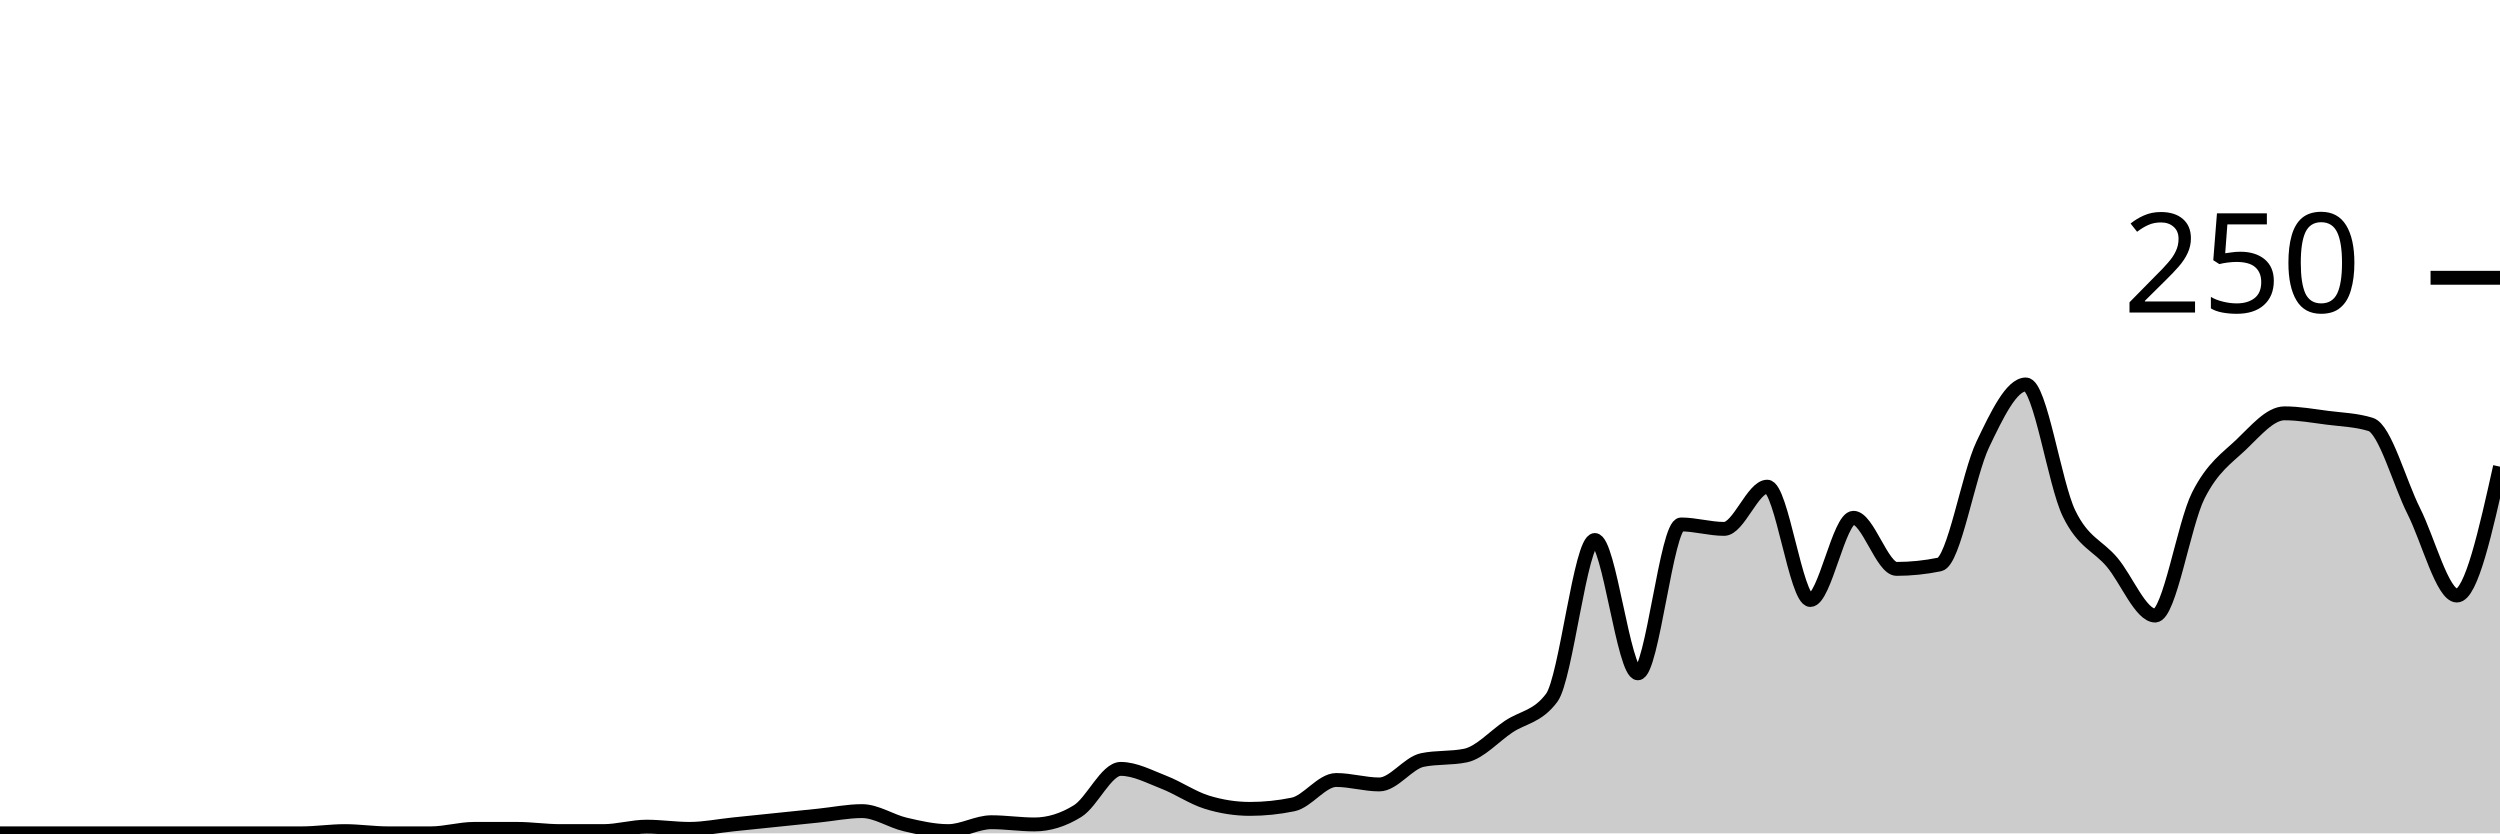
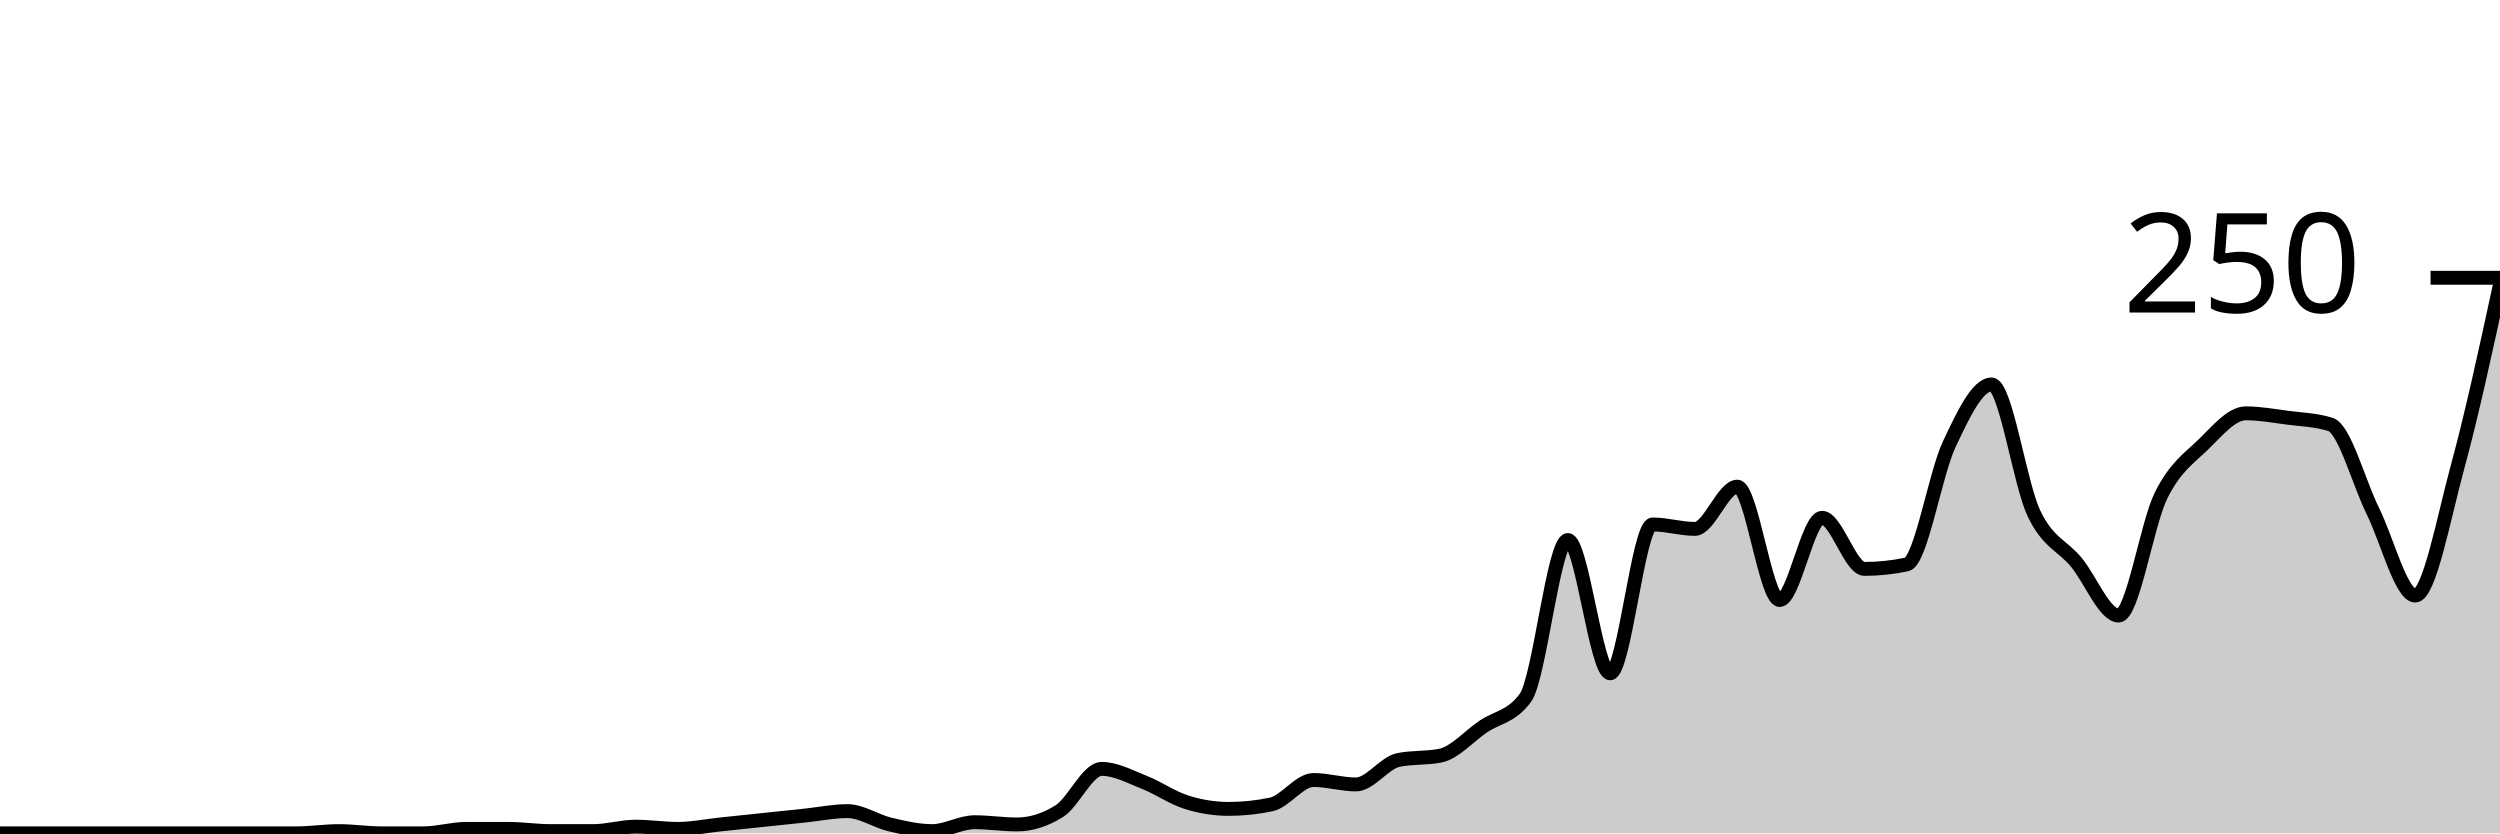
<svg xmlns="http://www.w3.org/2000/svg" viewBox="0 0 180 60">
  <g transform="translate(0,20)">
-     <path class="area" fill="rgba(0, 0, 0, 0.2)" d="M0,40C1.034,40,2.069,40,3.103,40C4.138,40,5.172,40,6.207,40C7.241,40,8.276,40,9.31,40C10.345,40,11.379,40,12.414,40C13.448,40,14.483,40,15.517,40C16.552,40,17.586,40,18.621,40C19.655,40,20.69,40,21.724,40C22.759,40,23.793,39.84,24.828,39.84C25.862,39.84,26.897,40,27.931,40C28.966,40,30,40,31.034,40C32.069,40,33.103,39.68,34.138,39.68C35.172,39.68,36.207,39.68,37.241,39.68C38.276,39.68,39.31,39.84,40.345,39.84C41.379,39.84,42.414,39.84,43.448,39.84C44.483,39.84,45.517,39.52,46.552,39.52C47.586,39.52,48.621,39.68,49.655,39.68C50.69,39.68,51.724,39.467,52.759,39.36C53.793,39.253,54.828,39.147,55.862,39.04C56.897,38.933,57.931,38.827,58.966,38.72C60,38.613,61.034,38.4,62.069,38.4C63.103,38.4,64.138,39.12,65.172,39.36C66.207,39.6,67.241,39.84,68.276,39.84C69.31,39.84,70.345,39.2,71.379,39.2C72.414,39.2,73.448,39.36,74.483,39.36C75.517,39.36,76.552,39.04,77.586,38.4C78.621,37.76,79.655,35.36,80.69,35.36C81.724,35.36,82.759,35.92,83.793,36.32C84.828,36.72,85.862,37.44,86.897,37.76C87.931,38.08,88.966,38.24,90,38.24C91.034,38.24,92.069,38.133,93.103,37.92C94.138,37.707,95.172,36.16,96.207,36.16C97.241,36.16,98.276,36.48,99.31,36.48C100.345,36.48,101.379,34.933,102.414,34.72C103.448,34.507,104.483,34.613,105.517,34.4C106.552,34.187,107.586,33.013,108.621,32.32C109.655,31.627,110.69,31.627,111.724,30.24C112.759,28.853,113.793,18.88,114.828,18.88C115.862,18.88,116.897,28.48,117.931,28.48C118.966,28.48,120,17.76,121.034,17.76C122.069,17.76,123.103,18.08,124.138,18.08C125.172,18.08,126.207,15.04,127.241,15.04C128.276,15.04,129.31,23.2,130.345,23.2C131.379,23.2,132.414,17.28,133.448,17.28C134.483,17.28,135.517,20.96,136.552,20.96C137.586,20.96,138.621,20.853,139.655,20.64C140.69,20.427,141.724,14.16,142.759,12C143.793,9.84,144.828,7.68,145.862,7.68C146.897,7.68,147.931,14.827,148.966,16.96C150,19.093,151.034,19.253,152.069,20.48C153.103,21.707,154.138,24.32,155.172,24.32C156.207,24.32,157.241,17.733,158.276,15.68C159.31,13.627,160.345,12.987,161.379,12C162.414,11.013,163.448,9.76,164.483,9.76C165.517,9.76,166.552,9.947,167.586,10.08C168.621,10.213,169.655,10.24,170.69,10.56C171.724,10.88,172.759,14.747,173.793,16.8C174.828,18.853,175.862,22.88,176.897,22.88C177.931,22.88,178.966,18.24,180,13.6L180,40C178.966,40,177.931,40,176.897,40C175.862,40,174.828,40,173.793,40C172.759,40,171.724,40,170.69,40C169.655,40,168.621,40,167.586,40C166.552,40,165.517,40,164.483,40C163.448,40,162.414,40,161.379,40C160.345,40,159.31,40,158.276,40C157.241,40,156.207,40,155.172,40C154.138,40,153.103,40,152.069,40C151.034,40,150,40,148.966,40C147.931,40,146.897,40,145.862,40C144.828,40,143.793,40,142.759,40C141.724,40,140.69,40,139.655,40C138.621,40,137.586,40,136.552,40C135.517,40,134.483,40,133.448,40C132.414,40,131.379,40,130.345,40C129.31,40,128.276,40,127.241,40C126.207,40,125.172,40,124.138,40C123.103,40,122.069,40,121.034,40C120,40,118.966,40,117.931,40C116.897,40,115.862,40,114.828,40C113.793,40,112.759,40,111.724,40C110.69,40,109.655,40,108.621,40C107.586,40,106.552,40,105.517,40C104.483,40,103.448,40,102.414,40C101.379,40,100.345,40,99.31,40C98.276,40,97.241,40,96.207,40C95.172,40,94.138,40,93.103,40C92.069,40,91.034,40,90,40C88.966,40,87.931,40,86.897,40C85.862,40,84.828,40,83.793,40C82.759,40,81.724,40,80.69,40C79.655,40,78.621,40,77.586,40C76.552,40,75.517,40,74.483,40C73.448,40,72.414,40,71.379,40C70.345,40,69.31,40,68.276,40C67.241,40,66.207,40,65.172,40C64.138,40,63.103,40,62.069,40C61.034,40,60,40,58.966,40C57.931,40,56.897,40,55.862,40C54.828,40,53.793,40,52.759,40C51.724,40,50.69,40,49.655,40C48.621,40,47.586,40,46.552,40C45.517,40,44.483,40,43.448,40C42.414,40,41.379,40,40.345,40C39.31,40,38.276,40,37.241,40C36.207,40,35.172,40,34.138,40C33.103,40,32.069,40,31.034,40C30,40,28.966,40,27.931,40C26.897,40,25.862,40,24.828,40C23.793,40,22.759,40,21.724,40C20.69,40,19.655,40,18.621,40C17.586,40,16.552,40,15.517,40C14.483,40,13.448,40,12.414,40C11.379,40,10.345,40,9.31,40C8.276,40,7.241,40,6.207,40C5.172,40,4.138,40,3.103,40C2.069,40,1.034,40,0,40Z" />
-     <path class="line" stroke="black" fill="none" d="M0,40C1.034,40,2.069,40,3.103,40C4.138,40,5.172,40,6.207,40C7.241,40,8.276,40,9.31,40C10.345,40,11.379,40,12.414,40C13.448,40,14.483,40,15.517,40C16.552,40,17.586,40,18.621,40C19.655,40,20.69,40,21.724,40C22.759,40,23.793,39.84,24.828,39.84C25.862,39.84,26.897,40,27.931,40C28.966,40,30,40,31.034,40C32.069,40,33.103,39.68,34.138,39.68C35.172,39.68,36.207,39.68,37.241,39.68C38.276,39.68,39.31,39.84,40.345,39.84C41.379,39.84,42.414,39.84,43.448,39.84C44.483,39.84,45.517,39.52,46.552,39.52C47.586,39.52,48.621,39.68,49.655,39.68C50.69,39.68,51.724,39.467,52.759,39.36C53.793,39.253,54.828,39.147,55.862,39.04C56.897,38.933,57.931,38.827,58.966,38.72C60,38.613,61.034,38.4,62.069,38.4C63.103,38.4,64.138,39.12,65.172,39.36C66.207,39.6,67.241,39.84,68.276,39.84C69.31,39.84,70.345,39.2,71.379,39.2C72.414,39.2,73.448,39.36,74.483,39.36C75.517,39.36,76.552,39.04,77.586,38.4C78.621,37.76,79.655,35.36,80.69,35.36C81.724,35.36,82.759,35.92,83.793,36.32C84.828,36.72,85.862,37.44,86.897,37.76C87.931,38.08,88.966,38.24,90,38.24C91.034,38.24,92.069,38.133,93.103,37.92C94.138,37.707,95.172,36.16,96.207,36.16C97.241,36.16,98.276,36.48,99.31,36.48C100.345,36.48,101.379,34.933,102.414,34.72C103.448,34.507,104.483,34.613,105.517,34.4C106.552,34.187,107.586,33.013,108.621,32.32C109.655,31.627,110.69,31.627,111.724,30.24C112.759,28.853,113.793,18.88,114.828,18.88C115.862,18.88,116.897,28.48,117.931,28.48C118.966,28.48,120,17.76,121.034,17.76C122.069,17.76,123.103,18.08,124.138,18.08C125.172,18.08,126.207,15.04,127.241,15.04C128.276,15.04,129.31,23.2,130.345,23.2C131.379,23.2,132.414,17.28,133.448,17.28C134.483,17.28,135.517,20.96,136.552,20.96C137.586,20.96,138.621,20.853,139.655,20.64C140.69,20.427,141.724,14.16,142.759,12C143.793,9.84,144.828,7.68,145.862,7.68C146.897,7.68,147.931,14.827,148.966,16.96C150,19.093,151.034,19.253,152.069,20.48C153.103,21.707,154.138,24.32,155.172,24.32C156.207,24.32,157.241,17.733,158.276,15.68C159.31,13.627,160.345,12.987,161.379,12C162.414,11.013,163.448,9.76,164.483,9.76C165.517,9.76,166.552,9.947,167.586,10.08C168.621,10.213,169.655,10.24,170.69,10.56C171.724,10.88,172.759,14.747,173.793,16.8C174.828,18.853,175.862,22.88,176.897,22.88C177.931,22.88,178.966,18.24,180,13.6" />
+     <path class="area" fill="rgba(0, 0, 0, 0.2)" d="M0,40C1.017,40,2.034,40,3.051,40C4.068,40,5.085,40,6.102,40C7.119,40,8.136,40,9.153,40C10.169,40,11.186,40,12.203,40C13.22,40,14.237,40,15.254,40C16.271,40,17.288,40,18.305,40C19.322,40,20.339,40,21.356,40C22.373,40,23.39,39.84,24.407,39.84C25.424,39.84,26.441,40,27.458,40C28.475,40,29.492,40,30.508,40C31.525,40,32.542,39.68,33.559,39.68C34.576,39.68,35.593,39.68,36.61,39.68C37.627,39.68,38.644,39.84,39.661,39.84C40.678,39.84,41.695,39.84,42.712,39.84C43.729,39.84,44.746,39.52,45.763,39.52C46.78,39.52,47.797,39.68,48.814,39.68C49.831,39.68,50.847,39.467,51.864,39.36C52.881,39.253,53.898,39.147,54.915,39.04C55.932,38.933,56.949,38.827,57.966,38.72C58.983,38.613,60,38.4,61.017,38.4C62.034,38.4,63.051,39.12,64.068,39.36C65.085,39.6,66.102,39.84,67.119,39.84C68.136,39.84,69.153,39.2,70.169,39.2C71.186,39.2,72.203,39.36,73.22,39.36C74.237,39.36,75.254,39.04,76.271,38.4C77.288,37.76,78.305,35.36,79.322,35.36C80.339,35.36,81.356,35.92,82.373,36.32C83.39,36.72,84.407,37.44,85.424,37.76C86.441,38.08,87.458,38.24,88.475,38.24C89.492,38.24,90.508,38.133,91.525,37.92C92.542,37.707,93.559,36.16,94.576,36.16C95.593,36.16,96.61,36.48,97.627,36.48C98.644,36.48,99.661,34.933,100.678,34.72C101.695,34.507,102.712,34.613,103.729,34.4C104.746,34.187,105.763,33.013,106.78,32.32C107.797,31.627,108.814,31.627,109.831,30.24C110.847,28.853,111.864,18.88,112.881,18.88C113.898,18.88,114.915,28.48,115.932,28.48C116.949,28.48,117.966,17.76,118.983,17.76C120,17.76,121.017,18.08,122.034,18.08C123.051,18.08,124.068,15.04,125.085,15.04C126.102,15.04,127.119,23.2,128.136,23.2C129.153,23.2,130.169,17.28,131.186,17.28C132.203,17.28,133.22,20.96,134.237,20.96C135.254,20.96,136.271,20.853,137.288,20.64C138.305,20.427,139.322,14.16,140.339,12C141.356,9.84,142.373,7.68,143.39,7.68C144.407,7.68,145.424,14.827,146.441,16.96C147.458,19.093,148.475,19.253,149.492,20.48C150.508,21.707,151.525,24.32,152.542,24.32C153.559,24.32,154.576,17.733,155.593,15.68C156.61,13.627,157.627,12.987,158.644,12C159.661,11.013,160.678,9.76,161.695,9.76C162.712,9.76,163.729,9.947,164.746,10.08C165.763,10.213,166.78,10.24,167.797,10.56C168.814,10.88,169.831,14.747,170.847,16.8C171.864,18.853,172.881,22.88,173.898,22.88C174.915,22.88,175.932,17.333,176.949,13.6C177.966,9.867,178.983,5.173,180,0.48L180,40C178.983,40,177.966,40,176.949,40C175.932,40,174.915,40,173.898,40C172.881,40,171.864,40,170.847,40C169.831,40,168.814,40,167.797,40C166.78,40,165.763,40,164.746,40C163.729,40,162.712,40,161.695,40C160.678,40,159.661,40,158.644,40C157.627,40,156.61,40,155.593,40C154.576,40,153.559,40,152.542,40C151.525,40,150.508,40,149.492,40C148.475,40,147.458,40,146.441,40C145.424,40,144.407,40,143.39,40C142.373,40,141.356,40,140.339,40C139.322,40,138.305,40,137.288,40C136.271,40,135.254,40,134.237,40C133.22,40,132.203,40,131.186,40C130.169,40,129.153,40,128.136,40C127.119,40,126.102,40,125.085,40C124.068,40,123.051,40,122.034,40C121.017,40,120,40,118.983,40C117.966,40,116.949,40,115.932,40C114.915,40,113.898,40,112.881,40C111.864,40,110.847,40,109.831,40C108.814,40,107.797,40,106.78,40C105.763,40,104.746,40,103.729,40C102.712,40,101.695,40,100.678,40C99.661,40,98.644,40,97.627,40C96.61,40,95.593,40,94.576,40C93.559,40,92.542,40,91.525,40C90.508,40,89.492,40,88.475,40C87.458,40,86.441,40,85.424,40C84.407,40,83.39,40,82.373,40C81.356,40,80.339,40,79.322,40C78.305,40,77.288,40,76.271,40C75.254,40,74.237,40,73.22,40C72.203,40,71.186,40,70.169,40C69.153,40,68.136,40,67.119,40C66.102,40,65.085,40,64.068,40C63.051,40,62.034,40,61.017,40C60,40,58.983,40,57.966,40C56.949,40,55.932,40,54.915,40C53.898,40,52.881,40,51.864,40C50.847,40,49.831,40,48.814,40C47.797,40,46.78,40,45.763,40C44.746,40,43.729,40,42.712,40C41.695,40,40.678,40,39.661,40C38.644,40,37.627,40,36.61,40C35.593,40,34.576,40,33.559,40C32.542,40,31.525,40,30.508,40C29.492,40,28.475,40,27.458,40C26.441,40,25.424,40,24.407,40C23.39,40,22.373,40,21.356,40C20.339,40,19.322,40,18.305,40C17.288,40,16.271,40,15.254,40C14.237,40,13.22,40,12.203,40C11.186,40,10.169,40,9.153,40C8.136,40,7.119,40,6.102,40C5.085,40,4.068,40,3.051,40C2.034,40,1.017,40,0,40Z" />
+     <path class="line" stroke="black" fill="none" d="M0,40C1.017,40,2.034,40,3.051,40C4.068,40,5.085,40,6.102,40C7.119,40,8.136,40,9.153,40C10.169,40,11.186,40,12.203,40C13.22,40,14.237,40,15.254,40C16.271,40,17.288,40,18.305,40C19.322,40,20.339,40,21.356,40C22.373,40,23.39,39.84,24.407,39.84C25.424,39.84,26.441,40,27.458,40C28.475,40,29.492,40,30.508,40C31.525,40,32.542,39.68,33.559,39.68C34.576,39.68,35.593,39.68,36.61,39.68C37.627,39.68,38.644,39.84,39.661,39.84C40.678,39.84,41.695,39.84,42.712,39.84C43.729,39.84,44.746,39.52,45.763,39.52C46.78,39.52,47.797,39.68,48.814,39.68C49.831,39.68,50.847,39.467,51.864,39.36C52.881,39.253,53.898,39.147,54.915,39.04C55.932,38.933,56.949,38.827,57.966,38.72C58.983,38.613,60,38.4,61.017,38.4C62.034,38.4,63.051,39.12,64.068,39.36C65.085,39.6,66.102,39.84,67.119,39.84C68.136,39.84,69.153,39.2,70.169,39.2C71.186,39.2,72.203,39.36,73.22,39.36C74.237,39.36,75.254,39.04,76.271,38.4C77.288,37.76,78.305,35.36,79.322,35.36C80.339,35.36,81.356,35.92,82.373,36.32C83.39,36.72,84.407,37.44,85.424,37.76C86.441,38.08,87.458,38.24,88.475,38.24C89.492,38.24,90.508,38.133,91.525,37.92C92.542,37.707,93.559,36.16,94.576,36.16C95.593,36.16,96.61,36.48,97.627,36.48C98.644,36.48,99.661,34.933,100.678,34.72C101.695,34.507,102.712,34.613,103.729,34.4C104.746,34.187,105.763,33.013,106.78,32.32C107.797,31.627,108.814,31.627,109.831,30.24C110.847,28.853,111.864,18.88,112.881,18.88C113.898,18.88,114.915,28.48,115.932,28.48C116.949,28.48,117.966,17.76,118.983,17.76C120,17.76,121.017,18.08,122.034,18.08C123.051,18.08,124.068,15.04,125.085,15.04C126.102,15.04,127.119,23.2,128.136,23.2C129.153,23.2,130.169,17.28,131.186,17.28C132.203,17.28,133.22,20.96,134.237,20.96C135.254,20.96,136.271,20.853,137.288,20.64C138.305,20.427,139.322,14.16,140.339,12C141.356,9.84,142.373,7.68,143.39,7.68C144.407,7.68,145.424,14.827,146.441,16.96C147.458,19.093,148.475,19.253,149.492,20.48C150.508,21.707,151.525,24.32,152.542,24.32C153.559,24.32,154.576,17.733,155.593,15.68C156.61,13.627,157.627,12.987,158.644,12C159.661,11.013,160.678,9.76,161.695,9.76C162.712,9.76,163.729,9.947,164.746,10.08C165.763,10.213,166.78,10.24,167.797,10.56C168.814,10.88,169.831,14.747,170.847,16.8C171.864,18.853,172.881,22.88,173.898,22.88C174.915,22.88,175.932,17.333,176.949,13.6C177.966,9.867,178.983,5.173,180,0.48" />
    <path class="axis-ceiling" stroke-width="1" stroke="black" fill="none" d="M175,0L180,0" />
    <text class="axis-ceiling-label" font-family="sans-serif" text-anchor="end" font-size="10px" x="170" y="2.5">250</text>
  </g>
</svg>
